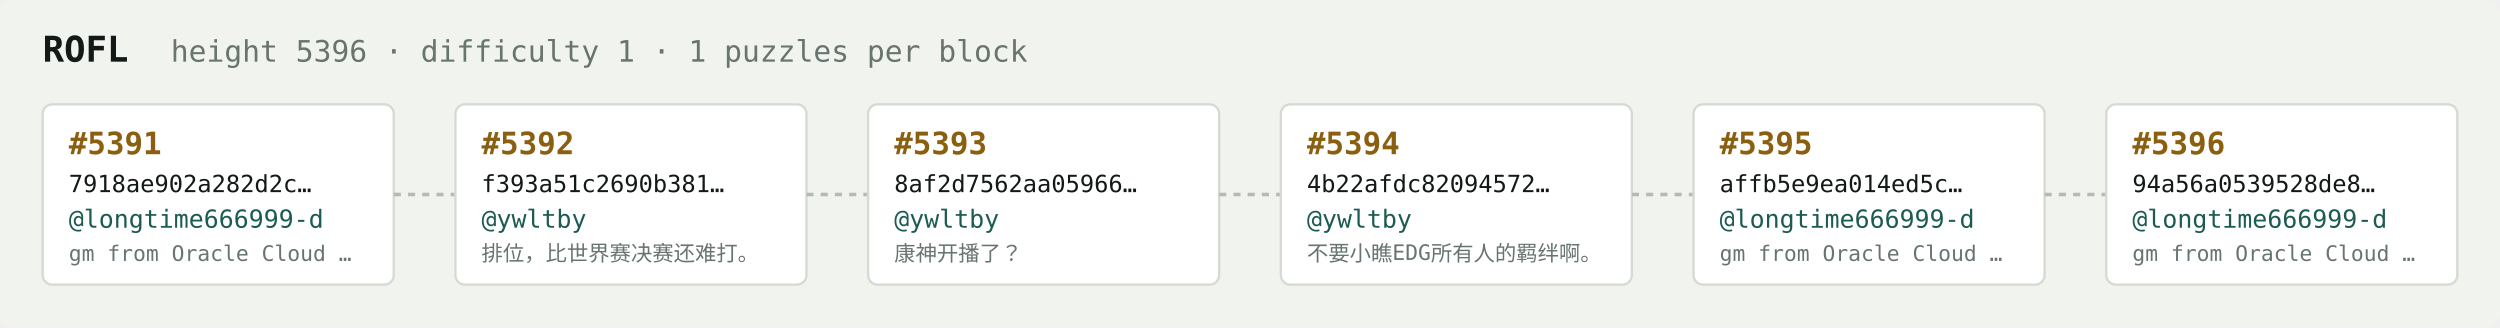
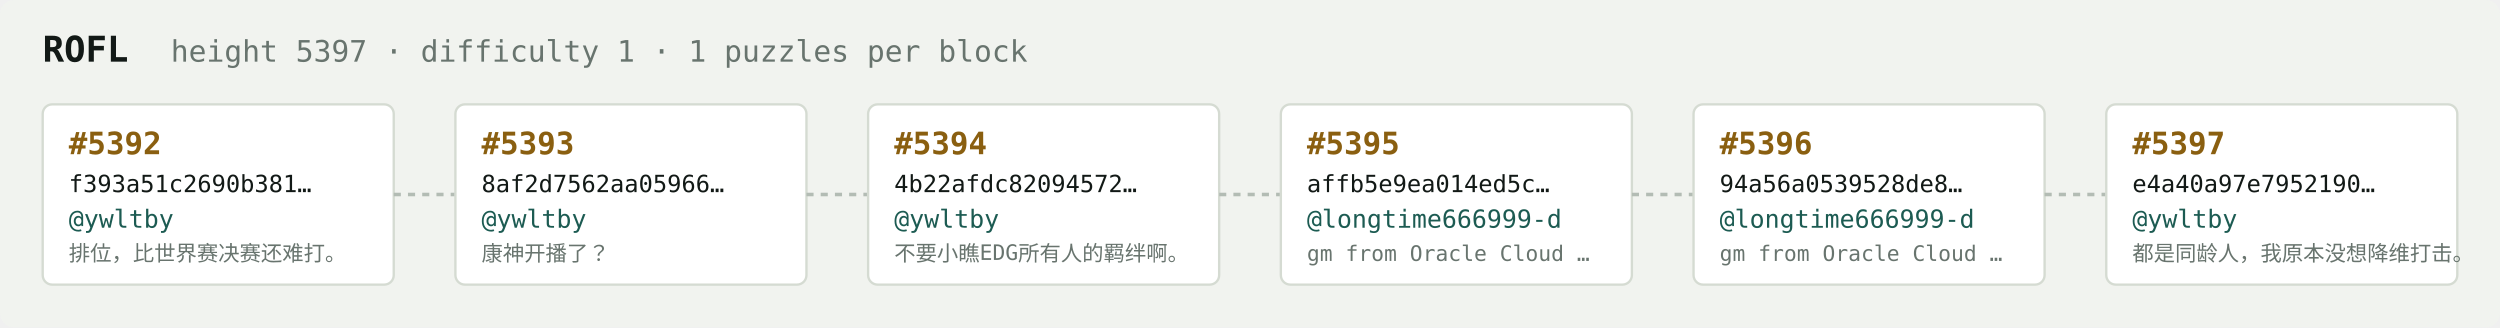
<svg xmlns="http://www.w3.org/2000/svg" width="1054" height="138" viewBox="0 0 1054 138" font-family="ui-monospace,SFMono-Regular,Menlo,monospace">
  <rect fill="#f1f3ef" width="1054" height="138" rx="6" />
  <text x="18" y="26" fill="#121916" font-size="15" font-weight="700">ROFL</text>
-   <text x="72" y="26" fill="#68746e" font-size="12.5">height 5396 · difficulty 1 · 1 puzzles per block</text>
+   <text x="72" y="26" fill="#68746e" font-size="12.5">height 5397 · difficulty 1 · 1 puzzles per block</text>
  <rect x="18" y="44" width="148" height="76" rx="4" fill="#ffffff" stroke="#d5dbd2" stroke-width="1" />
-   <text x="29" y="65" fill="#8a5f10" font-size="13" font-weight="700">#5391</text>
-   <text x="29" y="81" fill="#121916" font-size="10">7918ae902a282d2c…</text>
-   <text x="29" y="96" fill="#1c5b52" font-size="10.5">@longtime666999-d</text>
-   <text x="29" y="110" fill="#68746e" font-size="9">gm from Oracle Cloud …</text>
+   <text x="29" y="65" fill="#8a5f10" font-size="13" font-weight="700">#5392</text>
+   <text x="29" y="81" fill="#121916" font-size="10">f393a51c2690b381…</text>
+   <text x="29" y="96" fill="#1c5b52" font-size="10.5">@ywltby</text>
+   <text x="29" y="110" fill="#68746e" font-size="9">排位，比世界赛决赛还难打。</text>
  <line x1="166" y1="82.0" x2="192" y2="82.0" stroke="#b3bcb4" stroke-width="1.5" stroke-dasharray="3 3" />
  <rect x="192" y="44" width="148" height="76" rx="4" fill="#ffffff" stroke="#d5dbd2" stroke-width="1" />
-   <text x="203" y="65" fill="#8a5f10" font-size="13" font-weight="700">#5392</text>
-   <text x="203" y="81" fill="#121916" font-size="10">f393a51c2690b381…</text>
+   <text x="203" y="65" fill="#8a5f10" font-size="13" font-weight="700">#5393</text>
+   <text x="203" y="81" fill="#121916" font-size="10">8af2d7562aa05966…</text>
  <text x="203" y="96" fill="#1c5b52" font-size="10.5">@ywltby</text>
-   <text x="203" y="110" fill="#68746e" font-size="9">排位，比世界赛决赛还难打。</text>
+   <text x="203" y="110" fill="#68746e" font-size="9">康神开播了？</text>
  <line x1="340" y1="82.0" x2="366" y2="82.0" stroke="#b3bcb4" stroke-width="1.5" stroke-dasharray="3 3" />
  <rect x="366" y="44" width="148" height="76" rx="4" fill="#ffffff" stroke="#d5dbd2" stroke-width="1" />
-   <text x="377" y="65" fill="#8a5f10" font-size="13" font-weight="700">#5393</text>
-   <text x="377" y="81" fill="#121916" font-size="10">8af2d7562aa05966…</text>
+   <text x="377" y="65" fill="#8a5f10" font-size="13" font-weight="700">#5394</text>
+   <text x="377" y="81" fill="#121916" font-size="10">4b22afdc82094572…</text>
  <text x="377" y="96" fill="#1c5b52" font-size="10.5">@ywltby</text>
-   <text x="377" y="110" fill="#68746e" font-size="9">康神开播了？</text>
+   <text x="377" y="110" fill="#68746e" font-size="9">不要小瞧EDG所有人的羁绊啊。</text>
  <line x1="514" y1="82.0" x2="540" y2="82.0" stroke="#b3bcb4" stroke-width="1.5" stroke-dasharray="3 3" />
  <rect x="540" y="44" width="148" height="76" rx="4" fill="#ffffff" stroke="#d5dbd2" stroke-width="1" />
-   <text x="551" y="65" fill="#8a5f10" font-size="13" font-weight="700">#5394</text>
-   <text x="551" y="81" fill="#121916" font-size="10">4b22afdc82094572…</text>
-   <text x="551" y="96" fill="#1c5b52" font-size="10.5">@ywltby</text>
-   <text x="551" y="110" fill="#68746e" font-size="9">不要小瞧EDG所有人的羁绊啊。</text>
+   <text x="551" y="65" fill="#8a5f10" font-size="13" font-weight="700">#5395</text>
+   <text x="551" y="81" fill="#121916" font-size="10">affb5e9ea014ed5c…</text>
+   <text x="551" y="96" fill="#1c5b52" font-size="10.5">@longtime666999-d</text>
+   <text x="551" y="110" fill="#68746e" font-size="9">gm from Oracle Cloud …</text>
  <line x1="688" y1="82.0" x2="714" y2="82.0" stroke="#b3bcb4" stroke-width="1.5" stroke-dasharray="3 3" />
  <rect x="714" y="44" width="148" height="76" rx="4" fill="#ffffff" stroke="#d5dbd2" stroke-width="1" />
-   <text x="725" y="65" fill="#8a5f10" font-size="13" font-weight="700">#5395</text>
-   <text x="725" y="81" fill="#121916" font-size="10">affb5e9ea014ed5c…</text>
+   <text x="725" y="65" fill="#8a5f10" font-size="13" font-weight="700">#5396</text>
+   <text x="725" y="81" fill="#121916" font-size="10">94a56a0539528de8…</text>
  <text x="725" y="96" fill="#1c5b52" font-size="10.5">@longtime666999-d</text>
  <text x="725" y="110" fill="#68746e" font-size="9">gm from Oracle Cloud …</text>
  <line x1="862" y1="82.0" x2="888" y2="82.0" stroke="#b3bcb4" stroke-width="1.5" stroke-dasharray="3 3" />
  <rect x="888" y="44" width="148" height="76" rx="4" fill="#ffffff" stroke="#d5dbd2" stroke-width="1" />
-   <text x="899" y="65" fill="#8a5f10" font-size="13" font-weight="700">#5396</text>
-   <text x="899" y="81" fill="#121916" font-size="10">94a56a0539528de8…</text>
-   <text x="899" y="96" fill="#1c5b52" font-size="10.5">@longtime666999-d</text>
-   <text x="899" y="110" fill="#68746e" font-size="9">gm from Oracle Cloud …</text>
+   <text x="899" y="65" fill="#8a5f10" font-size="13" font-weight="700">#5397</text>
+   <text x="899" y="81" fill="#121916" font-size="10">e4a40a97e7952190…</text>
+   <text x="899" y="96" fill="#1c5b52" font-size="10.5">@ywltby</text>
+   <text x="899" y="110" fill="#68746e" font-size="9">都是同龄人，我原本没想降维打击。</text>
</svg>
